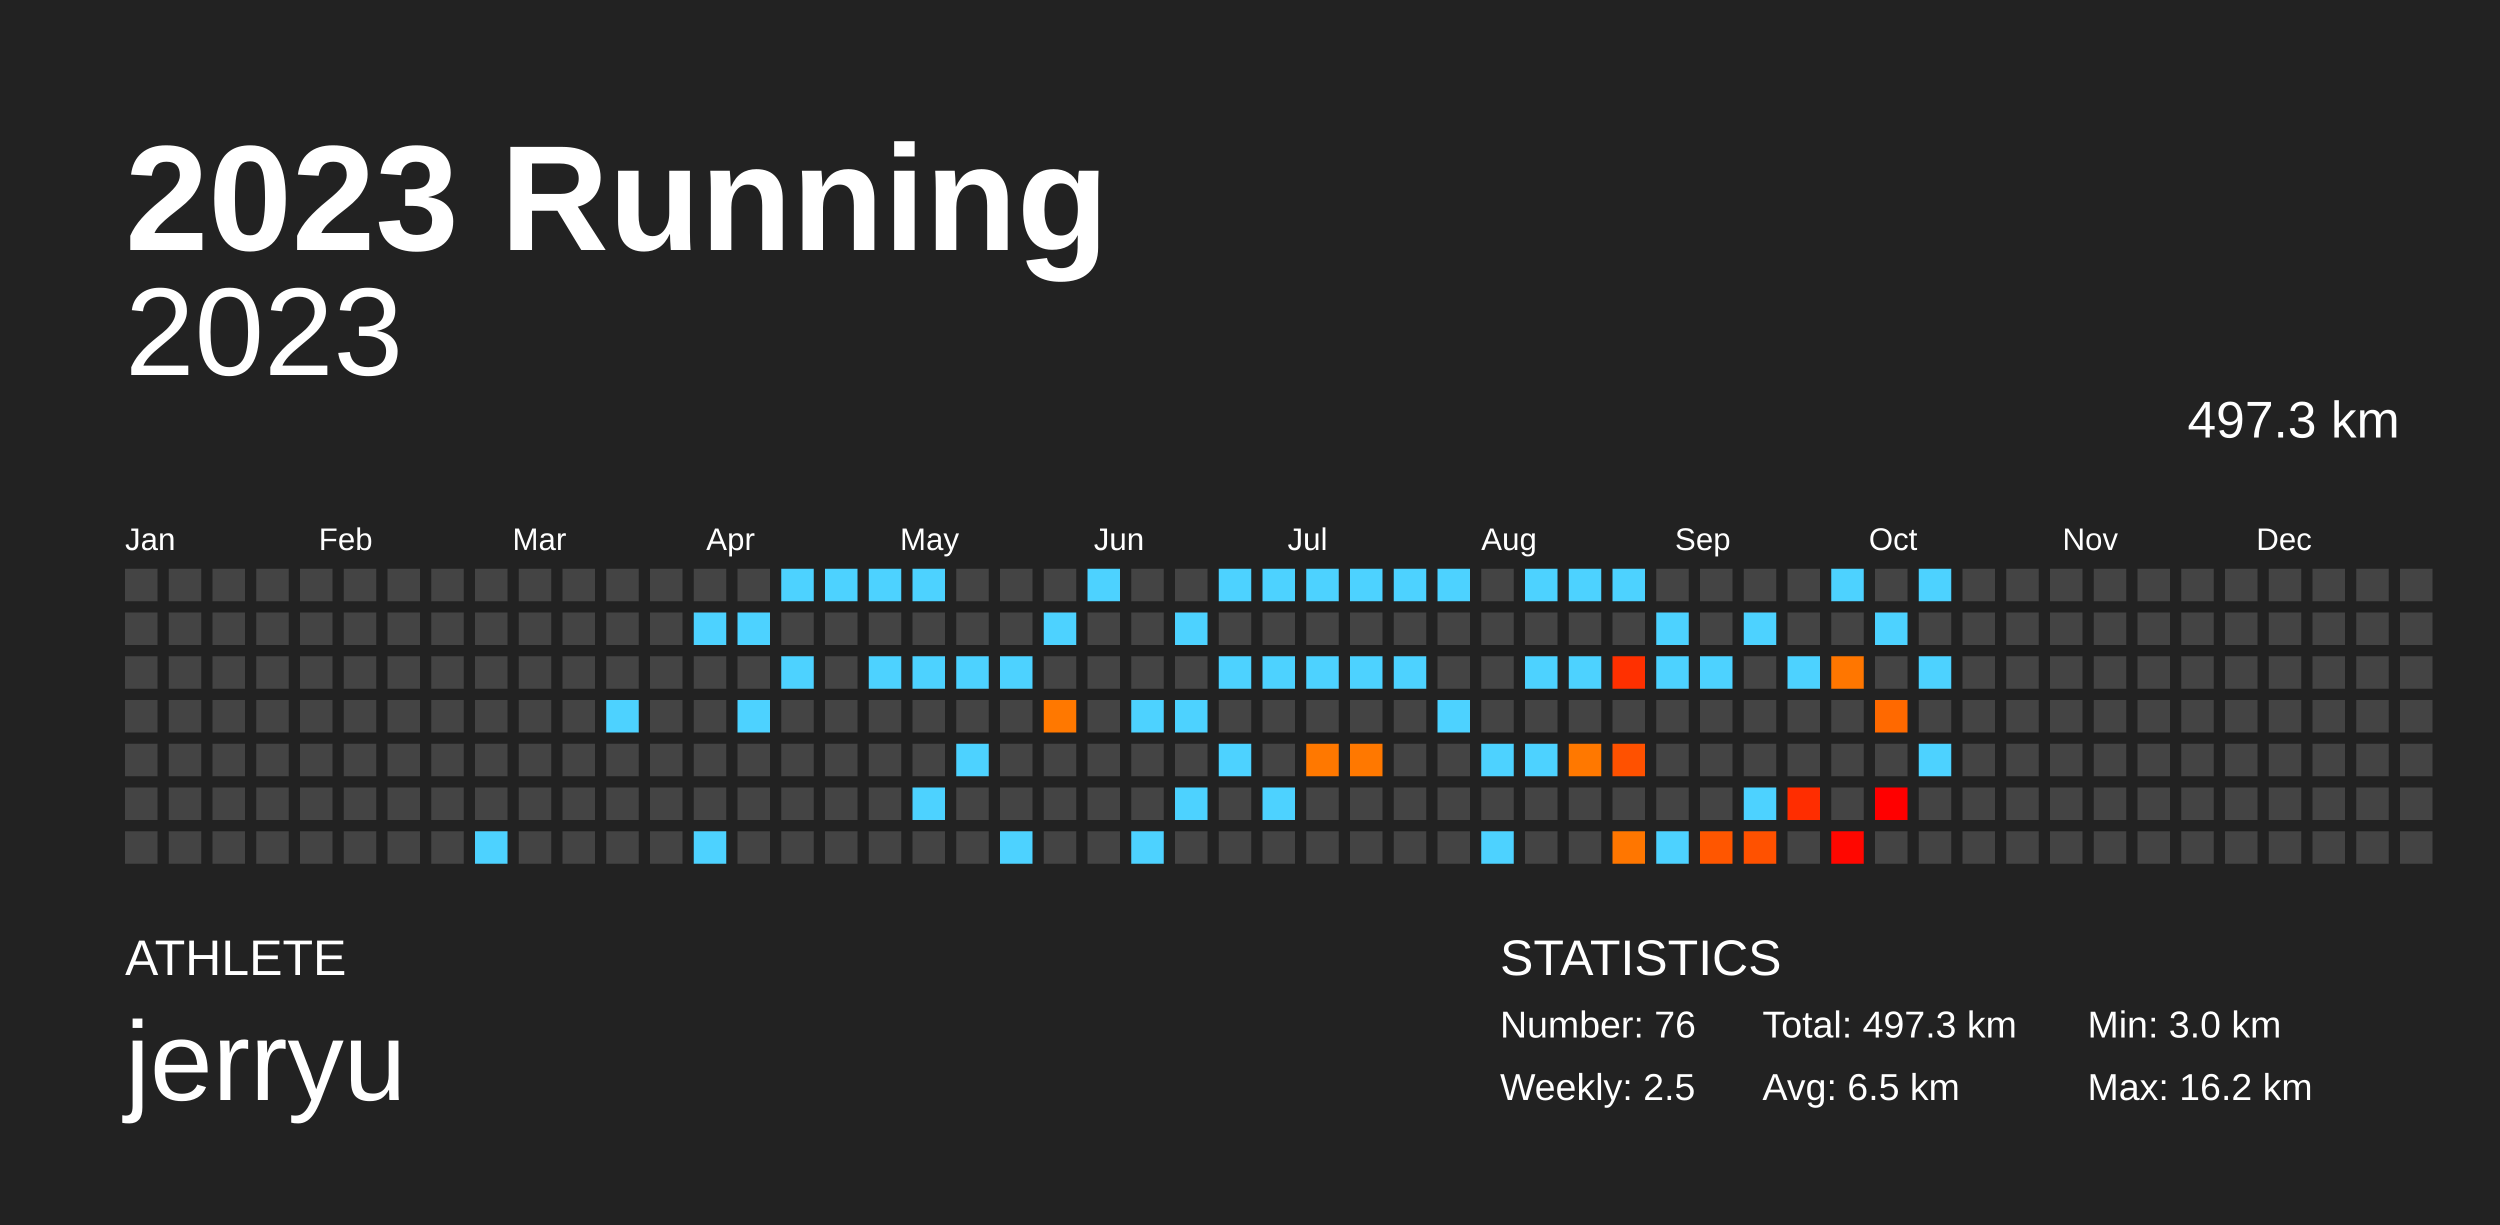
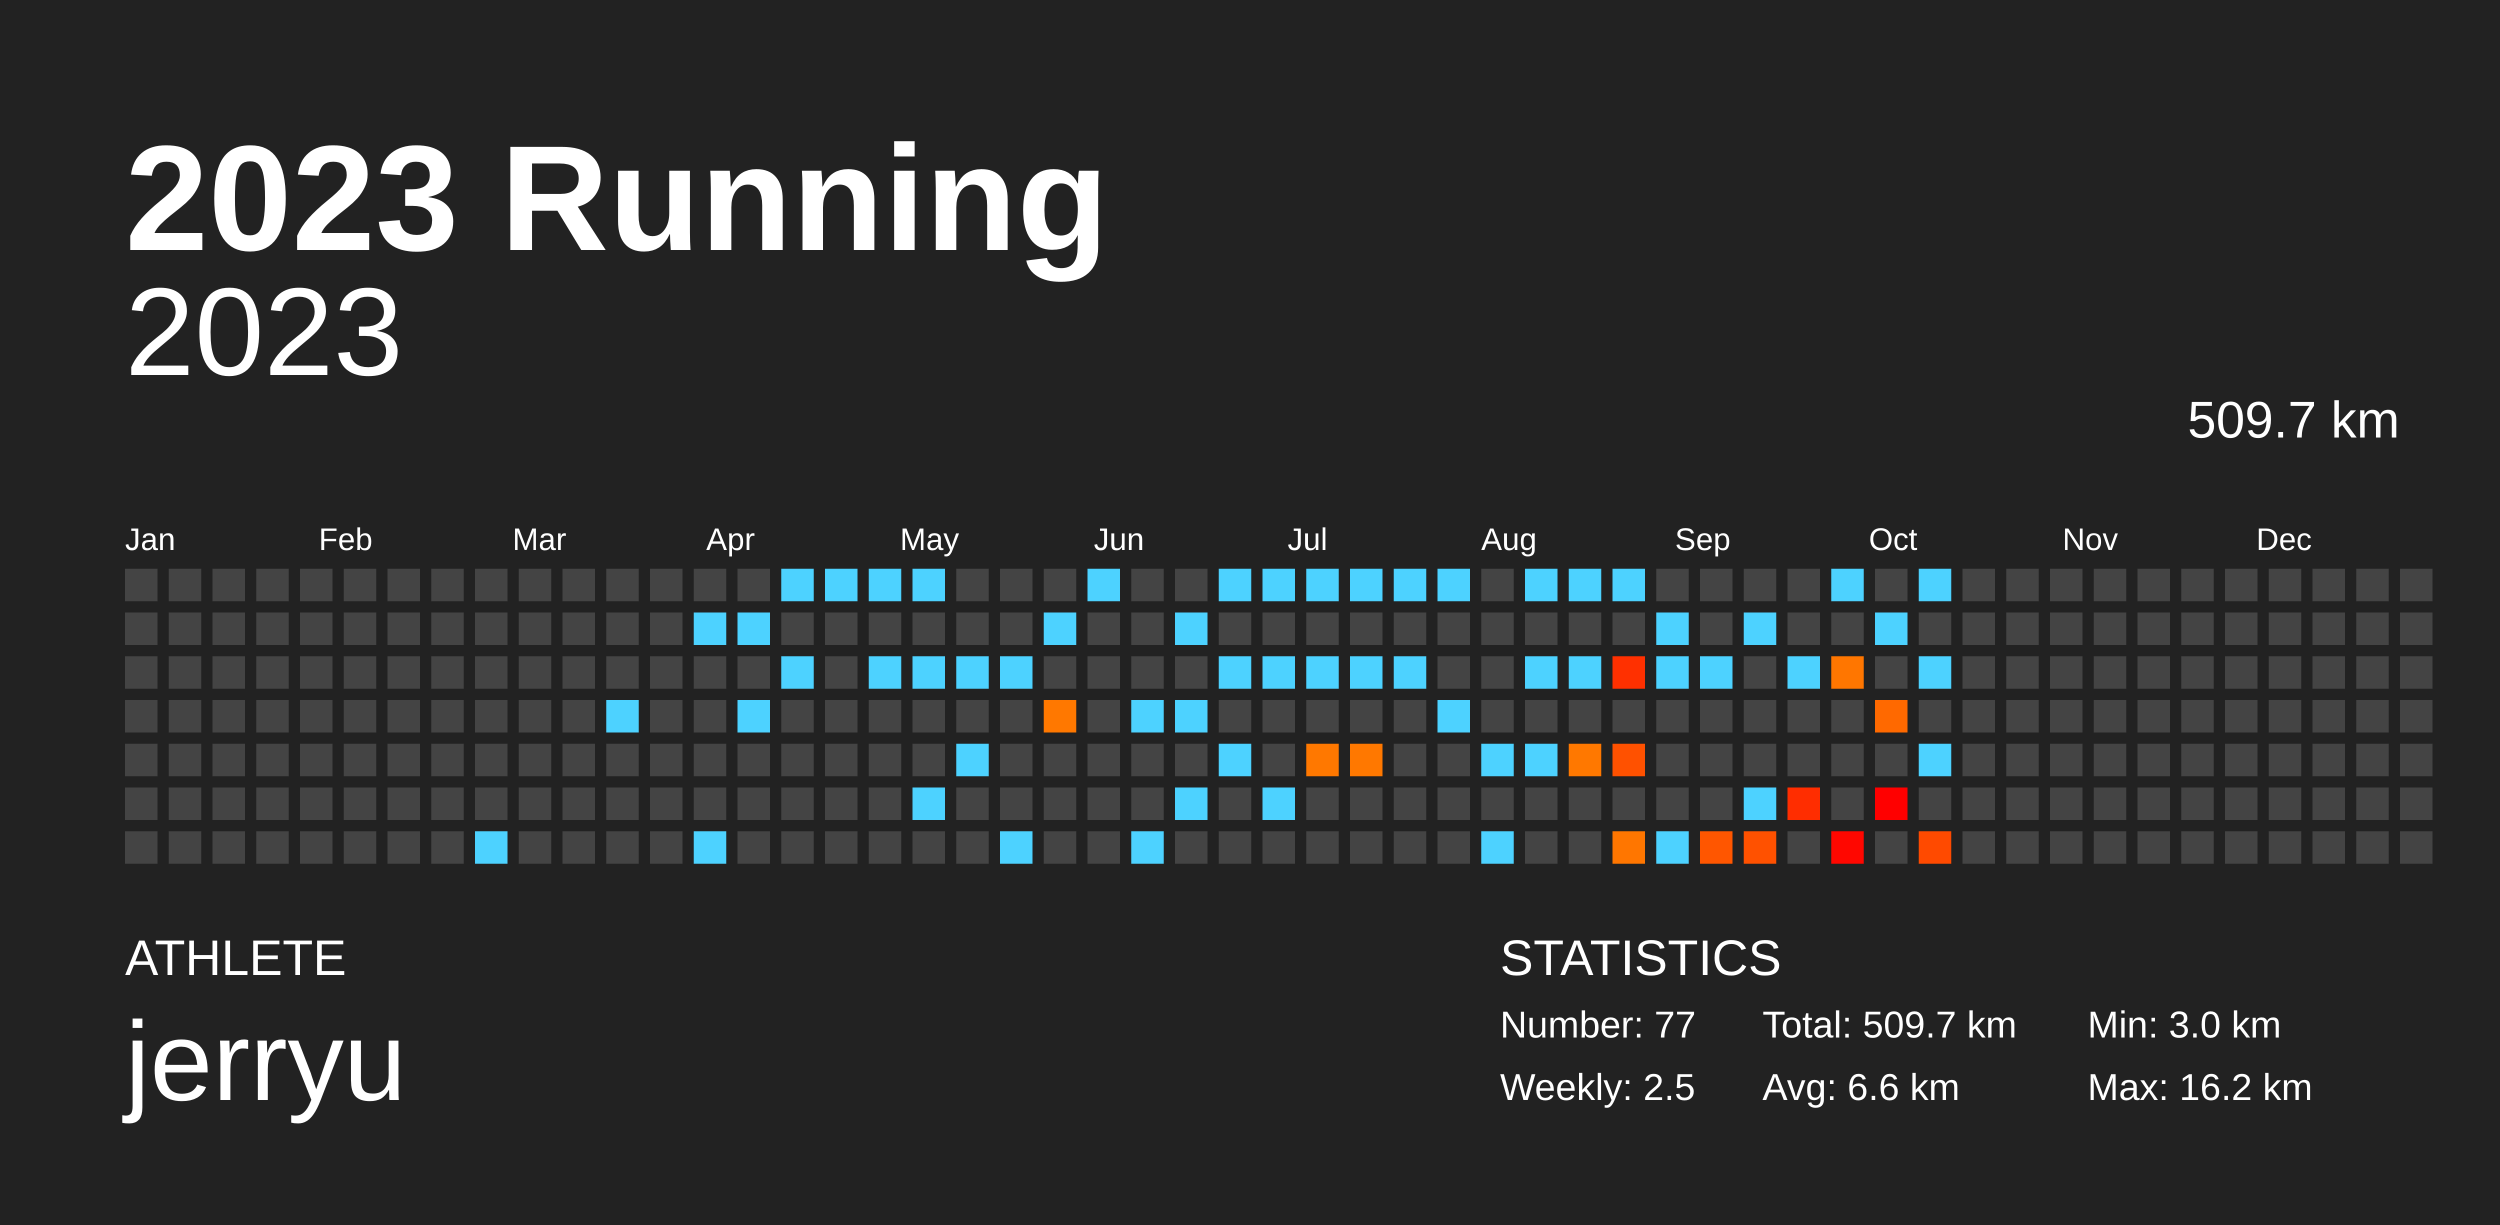
<svg xmlns="http://www.w3.org/2000/svg" baseProfile="full" height="98mm" version="1.1" viewBox="0,0,200,98" width="200mm">
  <defs />
  <rect fill="#222222" height="98" width="200" x="0" y="0" />
  <text fill="#FFFFFF" style="font-size:12px; font-family:Arial; font-weight:bold;" x="10" y="20">2023 Running</text>
  <text fill="#FFFFFF" style="font-size:4px; font-family:Arial" x="10" y="78">ATHLETE</text>
  <text fill="#FFFFFF" style="font-size:9px; font-family:Arial" x="10" y="88">jerryu</text>
  <text fill="#FFFFFF" style="font-size:4px; font-family:Arial" x="120" y="78">STATISTICS</text>
-   <text fill="#FFFFFF" style="font-size:3px; font-family:Arial" x="120" y="83">Number: 76</text>
+   <text fill="#FFFFFF" style="font-size:3px; font-family:Arial" x="120" y="83">Number: 77</text>
  <text fill="#FFFFFF" style="font-size:3px; font-family:Arial" x="120" y="88">Weekly: 2.5</text>
-   <text fill="#FFFFFF" style="font-size:3px; font-family:Arial" x="141" y="83">Total: 497.3 km</text>
-   <text fill="#FFFFFF" style="font-size:3px; font-family:Arial" x="141" y="88">Avg: 6.5 km</text>
+   <text fill="#FFFFFF" style="font-size:3px; font-family:Arial" x="141" y="83">Total: 509.7 km</text>
+   <text fill="#FFFFFF" style="font-size:3px; font-family:Arial" x="141" y="88">Avg: 6.6 km</text>
  <text fill="#FFFFFF" style="font-size:3px; font-family:Arial" x="167" y="83">Min: 3.0 km</text>
  <text fill="#FFFFFF" style="font-size:3px; font-family:Arial" x="167" y="88">Max: 16.2 km</text>
  <text alignment-baseline="hanging" fill="#FFFFFF" style="font-size:10.0px; font-family:Arial;" x="10" y="30">2023</text>
-   <text alignment-baseline="hanging" fill="#FFFFFF" style="font-size:4.125px; font-family:Arial;" x="175" y="35">497.3 km</text>
+   <text alignment-baseline="hanging" fill="#FFFFFF" style="font-size:4.125px; font-family:Arial;" x="175" y="35">509.7 km</text>
  <text fill="#FFFFFF" style="font-size:2.5px; font-family:Arial" x="10.0" y="44">Jan</text>
  <text fill="#FFFFFF" style="font-size:2.5px; font-family:Arial" x="25.5" y="44">Feb</text>
  <text fill="#FFFFFF" style="font-size:2.5px; font-family:Arial" x="41.0" y="44">Mar</text>
  <text fill="#FFFFFF" style="font-size:2.5px; font-family:Arial" x="56.5" y="44">Apr</text>
  <text fill="#FFFFFF" style="font-size:2.5px; font-family:Arial" x="72.0" y="44">May</text>
  <text fill="#FFFFFF" style="font-size:2.5px; font-family:Arial" x="87.5" y="44">Jun</text>
  <text fill="#FFFFFF" style="font-size:2.5px; font-family:Arial" x="103.0" y="44">Jul</text>
  <text fill="#FFFFFF" style="font-size:2.5px; font-family:Arial" x="118.5" y="44">Aug</text>
  <text fill="#FFFFFF" style="font-size:2.5px; font-family:Arial" x="134.0" y="44">Sep</text>
  <text fill="#FFFFFF" style="font-size:2.5px; font-family:Arial" x="149.5" y="44">Oct</text>
  <text fill="#FFFFFF" style="font-size:2.5px; font-family:Arial" x="165.0" y="44">Nov</text>
  <text fill="#FFFFFF" style="font-size:2.5px; font-family:Arial" x="180.5" y="44">Dec</text>
  <rect fill="#444444" height="2.6" width="2.6" x="10.0" y="45.5" />
  <rect fill="#444444" height="2.6" width="2.6" x="10.0" y="49.0" />
  <rect fill="#444444" height="2.6" width="2.6" x="10.0" y="52.5" />
  <rect fill="#444444" height="2.6" width="2.6" x="10.0" y="56.0" />
  <rect fill="#444444" height="2.6" width="2.6" x="10.0" y="59.5" />
  <rect fill="#444444" height="2.6" width="2.6" x="10.0" y="63.0" />
  <rect fill="#444444" height="2.6" width="2.6" x="10.0" y="66.5" />
  <rect fill="#444444" height="2.6" width="2.6" x="13.5" y="45.5" />
  <rect fill="#444444" height="2.6" width="2.6" x="13.5" y="49.0" />
  <rect fill="#444444" height="2.6" width="2.6" x="13.5" y="52.5" />
  <rect fill="#444444" height="2.6" width="2.6" x="13.5" y="56.0" />
  <rect fill="#444444" height="2.6" width="2.6" x="13.5" y="59.5" />
  <rect fill="#444444" height="2.6" width="2.6" x="13.5" y="63.0" />
  <rect fill="#444444" height="2.6" width="2.6" x="13.5" y="66.5" />
  <rect fill="#444444" height="2.6" width="2.6" x="17.0" y="45.5" />
  <rect fill="#444444" height="2.6" width="2.6" x="17.0" y="49.0" />
  <rect fill="#444444" height="2.6" width="2.6" x="17.0" y="52.5" />
  <rect fill="#444444" height="2.6" width="2.6" x="17.0" y="56.0" />
  <rect fill="#444444" height="2.6" width="2.6" x="17.0" y="59.5" />
  <rect fill="#444444" height="2.6" width="2.6" x="17.0" y="63.0" />
  <rect fill="#444444" height="2.6" width="2.6" x="17.0" y="66.5" />
  <rect fill="#444444" height="2.6" width="2.6" x="20.5" y="45.5" />
  <rect fill="#444444" height="2.6" width="2.6" x="20.5" y="49.0" />
  <rect fill="#444444" height="2.6" width="2.6" x="20.5" y="52.5" />
  <rect fill="#444444" height="2.6" width="2.6" x="20.5" y="56.0" />
  <rect fill="#444444" height="2.6" width="2.6" x="20.5" y="59.5" />
  <rect fill="#444444" height="2.6" width="2.6" x="20.5" y="63.0" />
  <rect fill="#444444" height="2.6" width="2.6" x="20.5" y="66.5" />
  <rect fill="#444444" height="2.6" width="2.6" x="24.0" y="45.5" />
  <rect fill="#444444" height="2.6" width="2.6" x="24.0" y="49.0" />
  <rect fill="#444444" height="2.6" width="2.6" x="24.0" y="52.5" />
  <rect fill="#444444" height="2.6" width="2.6" x="24.0" y="56.0" />
  <rect fill="#444444" height="2.6" width="2.6" x="24.0" y="59.5" />
  <rect fill="#444444" height="2.6" width="2.6" x="24.0" y="63.0" />
  <rect fill="#444444" height="2.6" width="2.6" x="24.0" y="66.5" />
  <rect fill="#444444" height="2.6" width="2.6" x="27.5" y="45.5" />
  <rect fill="#444444" height="2.6" width="2.6" x="27.5" y="49.0" />
  <rect fill="#444444" height="2.6" width="2.6" x="27.5" y="52.5" />
  <rect fill="#444444" height="2.6" width="2.6" x="27.5" y="56.0" />
  <rect fill="#444444" height="2.6" width="2.6" x="27.5" y="59.5" />
  <rect fill="#444444" height="2.6" width="2.6" x="27.5" y="63.0" />
  <rect fill="#444444" height="2.6" width="2.6" x="27.5" y="66.5" />
  <rect fill="#444444" height="2.6" width="2.6" x="31.0" y="45.5" />
  <rect fill="#444444" height="2.6" width="2.6" x="31.0" y="49.0" />
  <rect fill="#444444" height="2.6" width="2.6" x="31.0" y="52.5" />
  <rect fill="#444444" height="2.6" width="2.6" x="31.0" y="56.0" />
  <rect fill="#444444" height="2.6" width="2.6" x="31.0" y="59.5" />
  <rect fill="#444444" height="2.6" width="2.6" x="31.0" y="63.0" />
  <rect fill="#444444" height="2.6" width="2.6" x="31.0" y="66.5" />
  <rect fill="#444444" height="2.6" width="2.6" x="34.5" y="45.5" />
  <rect fill="#444444" height="2.6" width="2.6" x="34.5" y="49.0" />
  <rect fill="#444444" height="2.6" width="2.6" x="34.5" y="52.5" />
  <rect fill="#444444" height="2.6" width="2.6" x="34.5" y="56.0" />
  <rect fill="#444444" height="2.6" width="2.6" x="34.5" y="59.5" />
  <rect fill="#444444" height="2.6" width="2.6" x="34.5" y="63.0" />
  <rect fill="#444444" height="2.6" width="2.6" x="34.5" y="66.5" />
  <rect fill="#444444" height="2.6" width="2.6" x="38.0" y="45.5" />
  <rect fill="#444444" height="2.6" width="2.6" x="38.0" y="49.0" />
  <rect fill="#444444" height="2.6" width="2.6" x="38.0" y="52.5" />
  <rect fill="#444444" height="2.6" width="2.6" x="38.0" y="56.0" />
  <rect fill="#444444" height="2.6" width="2.6" x="38.0" y="59.5" />
  <rect fill="#444444" height="2.6" width="2.6" x="38.0" y="63.0" />
  <rect fill="#4dd2ff" height="2.6" width="2.6" x="38.0" y="66.5" />
  <rect fill="#444444" height="2.6" width="2.6" x="41.5" y="45.5" />
  <rect fill="#444444" height="2.6" width="2.6" x="41.5" y="49.0" />
  <rect fill="#444444" height="2.6" width="2.6" x="41.5" y="52.5" />
  <rect fill="#444444" height="2.6" width="2.6" x="41.5" y="56.0" />
  <rect fill="#444444" height="2.6" width="2.6" x="41.5" y="59.5" />
  <rect fill="#444444" height="2.6" width="2.6" x="41.5" y="63.0" />
  <rect fill="#444444" height="2.6" width="2.6" x="41.5" y="66.5" />
  <rect fill="#444444" height="2.6" width="2.6" x="45.0" y="45.5" />
  <rect fill="#444444" height="2.6" width="2.6" x="45.0" y="49.0" />
  <rect fill="#444444" height="2.6" width="2.6" x="45.0" y="52.5" />
  <rect fill="#444444" height="2.6" width="2.6" x="45.0" y="56.0" />
  <rect fill="#444444" height="2.6" width="2.6" x="45.0" y="59.5" />
  <rect fill="#444444" height="2.6" width="2.6" x="45.0" y="63.0" />
  <rect fill="#444444" height="2.6" width="2.6" x="45.0" y="66.5" />
  <rect fill="#444444" height="2.6" width="2.6" x="48.5" y="45.5" />
  <rect fill="#444444" height="2.6" width="2.6" x="48.5" y="49.0" />
  <rect fill="#444444" height="2.6" width="2.6" x="48.5" y="52.5" />
  <rect fill="#4dd2ff" height="2.6" width="2.6" x="48.5" y="56.0" />
  <rect fill="#444444" height="2.6" width="2.6" x="48.5" y="59.5" />
  <rect fill="#444444" height="2.6" width="2.6" x="48.5" y="63.0" />
  <rect fill="#444444" height="2.6" width="2.6" x="48.5" y="66.5" />
  <rect fill="#444444" height="2.6" width="2.6" x="52.0" y="45.5" />
  <rect fill="#444444" height="2.6" width="2.6" x="52.0" y="49.0" />
  <rect fill="#444444" height="2.6" width="2.6" x="52.0" y="52.5" />
  <rect fill="#444444" height="2.6" width="2.6" x="52.0" y="56.0" />
  <rect fill="#444444" height="2.6" width="2.6" x="52.0" y="59.5" />
  <rect fill="#444444" height="2.6" width="2.6" x="52.0" y="63.0" />
  <rect fill="#444444" height="2.6" width="2.6" x="52.0" y="66.5" />
  <rect fill="#444444" height="2.6" width="2.6" x="55.5" y="45.5" />
  <rect fill="#4dd2ff" height="2.6" width="2.6" x="55.5" y="49.0" />
  <rect fill="#444444" height="2.6" width="2.6" x="55.5" y="52.5" />
  <rect fill="#444444" height="2.6" width="2.6" x="55.5" y="56.0" />
  <rect fill="#444444" height="2.6" width="2.6" x="55.5" y="59.5" />
  <rect fill="#444444" height="2.6" width="2.6" x="55.5" y="63.0" />
  <rect fill="#4dd2ff" height="2.6" width="2.6" x="55.5" y="66.5" />
  <rect fill="#444444" height="2.6" width="2.6" x="59.0" y="45.5" />
  <rect fill="#4dd2ff" height="2.6" width="2.6" x="59.0" y="49.0" />
  <rect fill="#444444" height="2.6" width="2.6" x="59.0" y="52.5" />
  <rect fill="#4dd2ff" height="2.6" width="2.6" x="59.0" y="56.0" />
  <rect fill="#444444" height="2.6" width="2.6" x="59.0" y="59.5" />
  <rect fill="#444444" height="2.6" width="2.6" x="59.0" y="63.0" />
  <rect fill="#444444" height="2.6" width="2.6" x="59.0" y="66.5" />
  <rect fill="#4dd2ff" height="2.6" width="2.6" x="62.5" y="45.5" />
  <rect fill="#444444" height="2.6" width="2.6" x="62.5" y="49.0" />
  <rect fill="#4dd2ff" height="2.6" width="2.6" x="62.5" y="52.5" />
  <rect fill="#444444" height="2.6" width="2.6" x="62.5" y="56.0" />
  <rect fill="#444444" height="2.6" width="2.6" x="62.5" y="59.5" />
  <rect fill="#444444" height="2.6" width="2.6" x="62.5" y="63.0" />
  <rect fill="#444444" height="2.6" width="2.6" x="62.5" y="66.5" />
  <rect fill="#4dd2ff" height="2.6" width="2.6" x="66.0" y="45.5" />
  <rect fill="#444444" height="2.6" width="2.6" x="66.0" y="49.0" />
  <rect fill="#444444" height="2.6" width="2.6" x="66.0" y="52.5" />
  <rect fill="#444444" height="2.6" width="2.6" x="66.0" y="56.0" />
  <rect fill="#444444" height="2.6" width="2.6" x="66.0" y="59.5" />
  <rect fill="#444444" height="2.6" width="2.6" x="66.0" y="63.0" />
  <rect fill="#444444" height="2.6" width="2.6" x="66.0" y="66.5" />
  <rect fill="#4dd2ff" height="2.6" width="2.6" x="69.5" y="45.5" />
  <rect fill="#444444" height="2.6" width="2.6" x="69.5" y="49.0" />
  <rect fill="#4dd2ff" height="2.6" width="2.6" x="69.5" y="52.5" />
  <rect fill="#444444" height="2.6" width="2.6" x="69.5" y="56.0" />
  <rect fill="#444444" height="2.6" width="2.6" x="69.5" y="59.5" />
  <rect fill="#444444" height="2.6" width="2.6" x="69.5" y="63.0" />
  <rect fill="#444444" height="2.6" width="2.6" x="69.5" y="66.5" />
  <rect fill="#4dd2ff" height="2.6" width="2.6" x="73.0" y="45.5" />
  <rect fill="#444444" height="2.6" width="2.6" x="73.0" y="49.0" />
  <rect fill="#4dd2ff" height="2.6" width="2.6" x="73.0" y="52.5" />
  <rect fill="#444444" height="2.6" width="2.6" x="73.0" y="56.0" />
  <rect fill="#444444" height="2.6" width="2.6" x="73.0" y="59.5" />
  <rect fill="#4dd2ff" height="2.6" width="2.6" x="73.0" y="63.0" />
  <rect fill="#444444" height="2.6" width="2.6" x="73.0" y="66.5" />
  <rect fill="#444444" height="2.6" width="2.6" x="76.5" y="45.5" />
  <rect fill="#444444" height="2.6" width="2.6" x="76.5" y="49.0" />
  <rect fill="#4dd2ff" height="2.6" width="2.6" x="76.5" y="52.5" />
  <rect fill="#444444" height="2.6" width="2.6" x="76.5" y="56.0" />
  <rect fill="#4dd2ff" height="2.6" width="2.6" x="76.5" y="59.5" />
  <rect fill="#444444" height="2.6" width="2.6" x="76.5" y="63.0" />
  <rect fill="#444444" height="2.6" width="2.6" x="76.5" y="66.5" />
  <rect fill="#444444" height="2.6" width="2.6" x="80.0" y="45.5" />
  <rect fill="#444444" height="2.6" width="2.6" x="80.0" y="49.0" />
  <rect fill="#4dd2ff" height="2.6" width="2.6" x="80.0" y="52.5" />
  <rect fill="#444444" height="2.6" width="2.6" x="80.0" y="56.0" />
  <rect fill="#444444" height="2.6" width="2.6" x="80.0" y="59.5" />
  <rect fill="#444444" height="2.6" width="2.6" x="80.0" y="63.0" />
  <rect fill="#4dd2ff" height="2.6" width="2.6" x="80.0" y="66.5" />
  <rect fill="#444444" height="2.6" width="2.6" x="83.5" y="45.5" />
  <rect fill="#4dd2ff" height="2.6" width="2.6" x="83.5" y="49.0" />
  <rect fill="#444444" height="2.6" width="2.6" x="83.5" y="52.5" />
  <rect fill="#ff7800" height="2.6" width="2.6" x="83.5" y="56.0" />
  <rect fill="#444444" height="2.6" width="2.6" x="83.5" y="59.5" />
  <rect fill="#444444" height="2.6" width="2.6" x="83.5" y="63.0" />
  <rect fill="#444444" height="2.6" width="2.6" x="83.5" y="66.5" />
  <rect fill="#4dd2ff" height="2.6" width="2.6" x="87.0" y="45.5" />
  <rect fill="#444444" height="2.6" width="2.6" x="87.0" y="49.0" />
  <rect fill="#444444" height="2.6" width="2.6" x="87.0" y="52.5" />
  <rect fill="#444444" height="2.6" width="2.6" x="87.0" y="56.0" />
  <rect fill="#444444" height="2.6" width="2.6" x="87.0" y="59.5" />
  <rect fill="#444444" height="2.6" width="2.6" x="87.0" y="63.0" />
  <rect fill="#444444" height="2.6" width="2.6" x="87.0" y="66.5" />
  <rect fill="#444444" height="2.6" width="2.6" x="90.5" y="45.5" />
  <rect fill="#444444" height="2.6" width="2.6" x="90.5" y="49.0" />
  <rect fill="#444444" height="2.6" width="2.6" x="90.5" y="52.5" />
  <rect fill="#4dd2ff" height="2.6" width="2.6" x="90.5" y="56.0" />
  <rect fill="#444444" height="2.6" width="2.6" x="90.5" y="59.5" />
  <rect fill="#444444" height="2.6" width="2.6" x="90.5" y="63.0" />
  <rect fill="#4dd2ff" height="2.6" width="2.6" x="90.5" y="66.5" />
  <rect fill="#444444" height="2.6" width="2.6" x="94.0" y="45.5" />
  <rect fill="#4dd2ff" height="2.6" width="2.6" x="94.0" y="49.0" />
  <rect fill="#444444" height="2.6" width="2.6" x="94.0" y="52.5" />
  <rect fill="#4dd2ff" height="2.6" width="2.6" x="94.0" y="56.0" />
  <rect fill="#444444" height="2.6" width="2.6" x="94.0" y="59.5" />
  <rect fill="#4dd2ff" height="2.6" width="2.6" x="94.0" y="63.0" />
  <rect fill="#444444" height="2.6" width="2.6" x="94.0" y="66.5" />
  <rect fill="#4dd2ff" height="2.6" width="2.6" x="97.5" y="45.5" />
  <rect fill="#444444" height="2.6" width="2.6" x="97.5" y="49.0" />
  <rect fill="#4dd2ff" height="2.6" width="2.6" x="97.5" y="52.5" />
  <rect fill="#444444" height="2.6" width="2.6" x="97.5" y="56.0" />
  <rect fill="#4dd2ff" height="2.6" width="2.6" x="97.5" y="59.5" />
  <rect fill="#444444" height="2.6" width="2.6" x="97.5" y="63.0" />
  <rect fill="#444444" height="2.6" width="2.6" x="97.5" y="66.5" />
  <rect fill="#4dd2ff" height="2.6" width="2.6" x="101.0" y="45.5" />
  <rect fill="#444444" height="2.6" width="2.6" x="101.0" y="49.0" />
  <rect fill="#4dd2ff" height="2.6" width="2.6" x="101.0" y="52.5" />
  <rect fill="#444444" height="2.6" width="2.6" x="101.0" y="56.0" />
  <rect fill="#444444" height="2.6" width="2.6" x="101.0" y="59.5" />
  <rect fill="#4dd2ff" height="2.6" width="2.6" x="101.0" y="63.0" />
  <rect fill="#444444" height="2.6" width="2.6" x="101.0" y="66.5" />
  <rect fill="#4dd2ff" height="2.6" width="2.6" x="104.5" y="45.5" />
  <rect fill="#444444" height="2.6" width="2.6" x="104.5" y="49.0" />
  <rect fill="#4dd2ff" height="2.6" width="2.6" x="104.5" y="52.5" />
  <rect fill="#444444" height="2.6" width="2.6" x="104.5" y="56.0" />
  <rect fill="#ff7800" height="2.6" width="2.6" x="104.5" y="59.5" />
  <rect fill="#444444" height="2.6" width="2.6" x="104.5" y="63.0" />
  <rect fill="#444444" height="2.6" width="2.6" x="104.5" y="66.5" />
  <rect fill="#4dd2ff" height="2.6" width="2.6" x="108.0" y="45.5" />
  <rect fill="#444444" height="2.6" width="2.6" x="108.0" y="49.0" />
  <rect fill="#4dd2ff" height="2.6" width="2.6" x="108.0" y="52.5" />
  <rect fill="#444444" height="2.6" width="2.6" x="108.0" y="56.0" />
  <rect fill="#ff7800" height="2.6" width="2.6" x="108.0" y="59.5" />
  <rect fill="#444444" height="2.6" width="2.6" x="108.0" y="63.0" />
  <rect fill="#444444" height="2.6" width="2.6" x="108.0" y="66.5" />
  <rect fill="#4dd2ff" height="2.6" width="2.6" x="111.5" y="45.5" />
  <rect fill="#444444" height="2.6" width="2.6" x="111.5" y="49.0" />
  <rect fill="#4dd2ff" height="2.6" width="2.6" x="111.5" y="52.5" />
  <rect fill="#444444" height="2.6" width="2.6" x="111.5" y="56.0" />
  <rect fill="#444444" height="2.6" width="2.6" x="111.5" y="59.5" />
  <rect fill="#444444" height="2.6" width="2.6" x="111.5" y="63.0" />
  <rect fill="#444444" height="2.6" width="2.6" x="111.5" y="66.5" />
  <rect fill="#4dd2ff" height="2.6" width="2.6" x="115.0" y="45.5" />
  <rect fill="#444444" height="2.6" width="2.6" x="115.0" y="49.0" />
  <rect fill="#444444" height="2.6" width="2.6" x="115.0" y="52.5" />
  <rect fill="#4dd2ff" height="2.6" width="2.6" x="115.0" y="56.0" />
  <rect fill="#444444" height="2.6" width="2.6" x="115.0" y="59.5" />
  <rect fill="#444444" height="2.6" width="2.6" x="115.0" y="63.0" />
  <rect fill="#444444" height="2.6" width="2.6" x="115.0" y="66.5" />
  <rect fill="#444444" height="2.6" width="2.6" x="118.5" y="45.5" />
  <rect fill="#444444" height="2.6" width="2.6" x="118.5" y="49.0" />
  <rect fill="#444444" height="2.6" width="2.6" x="118.5" y="52.5" />
  <rect fill="#444444" height="2.6" width="2.6" x="118.5" y="56.0" />
  <rect fill="#4dd2ff" height="2.6" width="2.6" x="118.5" y="59.5" />
  <rect fill="#444444" height="2.6" width="2.6" x="118.5" y="63.0" />
  <rect fill="#4dd2ff" height="2.6" width="2.6" x="118.5" y="66.5" />
  <rect fill="#4dd2ff" height="2.6" width="2.6" x="122.0" y="45.5" />
  <rect fill="#444444" height="2.6" width="2.6" x="122.0" y="49.0" />
  <rect fill="#4dd2ff" height="2.6" width="2.6" x="122.0" y="52.5" />
  <rect fill="#444444" height="2.6" width="2.6" x="122.0" y="56.0" />
  <rect fill="#4dd2ff" height="2.6" width="2.6" x="122.0" y="59.5" />
  <rect fill="#444444" height="2.6" width="2.6" x="122.0" y="63.0" />
  <rect fill="#444444" height="2.6" width="2.6" x="122.0" y="66.5" />
  <rect fill="#4dd2ff" height="2.6" width="2.6" x="125.5" y="45.5" />
  <rect fill="#444444" height="2.6" width="2.6" x="125.5" y="49.0" />
  <rect fill="#4dd2ff" height="2.6" width="2.6" x="125.5" y="52.5" />
  <rect fill="#444444" height="2.6" width="2.6" x="125.5" y="56.0" />
  <rect fill="#ff7800" height="2.6" width="2.6" x="125.5" y="59.5" />
  <rect fill="#444444" height="2.6" width="2.6" x="125.5" y="63.0" />
  <rect fill="#444444" height="2.6" width="2.6" x="125.5" y="66.5" />
  <rect fill="#4dd2ff" height="2.6" width="2.6" x="129.0" y="45.5" />
  <rect fill="#444444" height="2.6" width="2.6" x="129.0" y="49.0" />
  <rect fill="#ff3000" height="2.6" width="2.6" x="129.0" y="52.5" />
  <rect fill="#444444" height="2.6" width="2.6" x="129.0" y="56.0" />
  <rect fill="#ff5100" height="2.6" width="2.6" x="129.0" y="59.5" />
  <rect fill="#444444" height="2.6" width="2.6" x="129.0" y="63.0" />
  <rect fill="#ff7600" height="2.6" width="2.6" x="129.0" y="66.5" />
  <rect fill="#444444" height="2.6" width="2.6" x="132.5" y="45.5" />
  <rect fill="#4dd2ff" height="2.6" width="2.6" x="132.5" y="49.0" />
  <rect fill="#4dd2ff" height="2.6" width="2.6" x="132.5" y="52.5" />
  <rect fill="#444444" height="2.6" width="2.6" x="132.5" y="56.0" />
  <rect fill="#444444" height="2.6" width="2.6" x="132.5" y="59.5" />
  <rect fill="#444444" height="2.6" width="2.6" x="132.5" y="63.0" />
  <rect fill="#4dd2ff" height="2.6" width="2.6" x="132.5" y="66.5" />
  <rect fill="#444444" height="2.6" width="2.6" x="136.0" y="45.5" />
  <rect fill="#444444" height="2.6" width="2.6" x="136.0" y="49.0" />
  <rect fill="#4dd2ff" height="2.6" width="2.6" x="136.0" y="52.5" />
  <rect fill="#444444" height="2.6" width="2.6" x="136.0" y="56.0" />
  <rect fill="#444444" height="2.6" width="2.6" x="136.0" y="59.5" />
  <rect fill="#444444" height="2.6" width="2.6" x="136.0" y="63.0" />
  <rect fill="#ff5600" height="2.6" width="2.6" x="136.0" y="66.5" />
  <rect fill="#444444" height="2.6" width="2.6" x="139.5" y="45.5" />
  <rect fill="#4dd2ff" height="2.6" width="2.6" x="139.5" y="49.0" />
  <rect fill="#444444" height="2.6" width="2.6" x="139.5" y="52.5" />
  <rect fill="#444444" height="2.6" width="2.6" x="139.5" y="56.0" />
  <rect fill="#444444" height="2.6" width="2.6" x="139.5" y="59.5" />
  <rect fill="#4dd2ff" height="2.6" width="2.6" x="139.5" y="63.0" />
  <rect fill="#ff5100" height="2.6" width="2.6" x="139.5" y="66.5" />
  <rect fill="#444444" height="2.6" width="2.6" x="143.0" y="45.5" />
  <rect fill="#444444" height="2.6" width="2.6" x="143.0" y="49.0" />
  <rect fill="#4dd2ff" height="2.6" width="2.6" x="143.0" y="52.5" />
  <rect fill="#444444" height="2.6" width="2.6" x="143.0" y="56.0" />
  <rect fill="#444444" height="2.6" width="2.6" x="143.0" y="59.5" />
  <rect fill="#ff2d00" height="2.6" width="2.6" x="143.0" y="63.0" />
  <rect fill="#444444" height="2.6" width="2.6" x="143.0" y="66.5" />
  <rect fill="#4dd2ff" height="2.6" width="2.6" x="146.5" y="45.5" />
  <rect fill="#444444" height="2.6" width="2.6" x="146.5" y="49.0" />
  <rect fill="#ff7600" height="2.6" width="2.6" x="146.5" y="52.5" />
  <rect fill="#444444" height="2.6" width="2.6" x="146.5" y="56.0" />
  <rect fill="#444444" height="2.6" width="2.6" x="146.5" y="59.5" />
  <rect fill="#444444" height="2.6" width="2.6" x="146.5" y="63.0" />
  <rect fill="#ff0700" height="2.6" width="2.6" x="146.5" y="66.5" />
  <rect fill="#444444" height="2.6" width="2.6" x="150.0" y="45.5" />
  <rect fill="#4dd2ff" height="2.6" width="2.6" x="150.0" y="49.0" />
  <rect fill="#444444" height="2.6" width="2.6" x="150.0" y="52.5" />
  <rect fill="#ff6900" height="2.6" width="2.6" x="150.0" y="56.0" />
  <rect fill="#444444" height="2.6" width="2.6" x="150.0" y="59.5" />
  <rect fill="#ff0000" height="2.6" width="2.6" x="150.0" y="63.0" />
  <rect fill="#444444" height="2.6" width="2.6" x="150.0" y="66.5" />
  <rect fill="#4dd2ff" height="2.6" width="2.6" x="153.5" y="45.5" />
  <rect fill="#444444" height="2.6" width="2.6" x="153.5" y="49.0" />
  <rect fill="#4dd2ff" height="2.6" width="2.6" x="153.5" y="52.5" />
  <rect fill="#444444" height="2.6" width="2.6" x="153.5" y="56.0" />
  <rect fill="#4dd2ff" height="2.6" width="2.6" x="153.5" y="59.5" />
  <rect fill="#444444" height="2.6" width="2.6" x="153.5" y="63.0" />
-   <rect fill="#444444" height="2.6" width="2.6" x="153.5" y="66.5" />
+   <rect fill="#ff4a00" height="2.6" width="2.6" x="153.5" y="66.5" />
  <rect fill="#444444" height="2.6" width="2.6" x="157.0" y="45.5" />
  <rect fill="#444444" height="2.6" width="2.6" x="157.0" y="49.0" />
  <rect fill="#444444" height="2.6" width="2.6" x="157.0" y="52.5" />
  <rect fill="#444444" height="2.6" width="2.6" x="157.0" y="56.0" />
  <rect fill="#444444" height="2.6" width="2.6" x="157.0" y="59.5" />
  <rect fill="#444444" height="2.6" width="2.6" x="157.0" y="63.0" />
  <rect fill="#444444" height="2.6" width="2.6" x="157.0" y="66.5" />
  <rect fill="#444444" height="2.6" width="2.6" x="160.5" y="45.5" />
  <rect fill="#444444" height="2.6" width="2.6" x="160.5" y="49.0" />
  <rect fill="#444444" height="2.6" width="2.6" x="160.5" y="52.5" />
  <rect fill="#444444" height="2.6" width="2.6" x="160.5" y="56.0" />
  <rect fill="#444444" height="2.6" width="2.6" x="160.5" y="59.5" />
  <rect fill="#444444" height="2.6" width="2.6" x="160.5" y="63.0" />
  <rect fill="#444444" height="2.6" width="2.6" x="160.5" y="66.5" />
  <rect fill="#444444" height="2.6" width="2.6" x="164.0" y="45.5" />
  <rect fill="#444444" height="2.6" width="2.6" x="164.0" y="49.0" />
  <rect fill="#444444" height="2.6" width="2.6" x="164.0" y="52.5" />
  <rect fill="#444444" height="2.6" width="2.6" x="164.0" y="56.0" />
  <rect fill="#444444" height="2.6" width="2.6" x="164.0" y="59.5" />
  <rect fill="#444444" height="2.6" width="2.6" x="164.0" y="63.0" />
  <rect fill="#444444" height="2.6" width="2.6" x="164.0" y="66.5" />
  <rect fill="#444444" height="2.6" width="2.6" x="167.5" y="45.5" />
  <rect fill="#444444" height="2.6" width="2.6" x="167.5" y="49.0" />
  <rect fill="#444444" height="2.6" width="2.6" x="167.5" y="52.5" />
  <rect fill="#444444" height="2.6" width="2.6" x="167.5" y="56.0" />
  <rect fill="#444444" height="2.6" width="2.6" x="167.5" y="59.5" />
  <rect fill="#444444" height="2.6" width="2.6" x="167.5" y="63.0" />
  <rect fill="#444444" height="2.6" width="2.6" x="167.5" y="66.5" />
  <rect fill="#444444" height="2.6" width="2.6" x="171.0" y="45.5" />
  <rect fill="#444444" height="2.6" width="2.6" x="171.0" y="49.0" />
  <rect fill="#444444" height="2.6" width="2.6" x="171.0" y="52.5" />
  <rect fill="#444444" height="2.6" width="2.6" x="171.0" y="56.0" />
  <rect fill="#444444" height="2.6" width="2.6" x="171.0" y="59.5" />
  <rect fill="#444444" height="2.6" width="2.6" x="171.0" y="63.0" />
  <rect fill="#444444" height="2.6" width="2.6" x="171.0" y="66.5" />
  <rect fill="#444444" height="2.6" width="2.6" x="174.5" y="45.5" />
  <rect fill="#444444" height="2.6" width="2.6" x="174.5" y="49.0" />
  <rect fill="#444444" height="2.6" width="2.6" x="174.5" y="52.5" />
  <rect fill="#444444" height="2.6" width="2.6" x="174.5" y="56.0" />
  <rect fill="#444444" height="2.6" width="2.6" x="174.5" y="59.5" />
  <rect fill="#444444" height="2.6" width="2.6" x="174.5" y="63.0" />
  <rect fill="#444444" height="2.6" width="2.6" x="174.5" y="66.5" />
  <rect fill="#444444" height="2.6" width="2.6" x="178.0" y="45.5" />
  <rect fill="#444444" height="2.6" width="2.6" x="178.0" y="49.0" />
  <rect fill="#444444" height="2.6" width="2.6" x="178.0" y="52.5" />
  <rect fill="#444444" height="2.6" width="2.6" x="178.0" y="56.0" />
  <rect fill="#444444" height="2.6" width="2.6" x="178.0" y="59.5" />
  <rect fill="#444444" height="2.6" width="2.6" x="178.0" y="63.0" />
  <rect fill="#444444" height="2.6" width="2.6" x="178.0" y="66.5" />
  <rect fill="#444444" height="2.6" width="2.6" x="181.5" y="45.5" />
  <rect fill="#444444" height="2.6" width="2.6" x="181.5" y="49.0" />
  <rect fill="#444444" height="2.6" width="2.6" x="181.5" y="52.5" />
  <rect fill="#444444" height="2.6" width="2.6" x="181.5" y="56.0" />
  <rect fill="#444444" height="2.6" width="2.6" x="181.5" y="59.5" />
  <rect fill="#444444" height="2.6" width="2.6" x="181.5" y="63.0" />
  <rect fill="#444444" height="2.6" width="2.6" x="181.5" y="66.5" />
  <rect fill="#444444" height="2.6" width="2.6" x="185.0" y="45.5" />
  <rect fill="#444444" height="2.6" width="2.6" x="185.0" y="49.0" />
  <rect fill="#444444" height="2.6" width="2.6" x="185.0" y="52.5" />
  <rect fill="#444444" height="2.6" width="2.6" x="185.0" y="56.0" />
  <rect fill="#444444" height="2.6" width="2.6" x="185.0" y="59.5" />
  <rect fill="#444444" height="2.6" width="2.6" x="185.0" y="63.0" />
  <rect fill="#444444" height="2.6" width="2.6" x="185.0" y="66.5" />
  <rect fill="#444444" height="2.6" width="2.6" x="188.5" y="45.5" />
  <rect fill="#444444" height="2.6" width="2.6" x="188.5" y="49.0" />
  <rect fill="#444444" height="2.6" width="2.6" x="188.5" y="52.5" />
  <rect fill="#444444" height="2.6" width="2.6" x="188.5" y="56.0" />
  <rect fill="#444444" height="2.6" width="2.6" x="188.5" y="59.5" />
  <rect fill="#444444" height="2.6" width="2.6" x="188.5" y="63.0" />
  <rect fill="#444444" height="2.6" width="2.6" x="188.5" y="66.5" />
  <rect fill="#444444" height="2.6" width="2.6" x="192.0" y="45.5" />
  <rect fill="#444444" height="2.6" width="2.6" x="192.0" y="49.0" />
  <rect fill="#444444" height="2.6" width="2.6" x="192.0" y="52.5" />
  <rect fill="#444444" height="2.6" width="2.6" x="192.0" y="56.0" />
  <rect fill="#444444" height="2.6" width="2.6" x="192.0" y="59.5" />
  <rect fill="#444444" height="2.6" width="2.6" x="192.0" y="63.0" />
  <rect fill="#444444" height="2.6" width="2.6" x="192.0" y="66.5" />
</svg>
